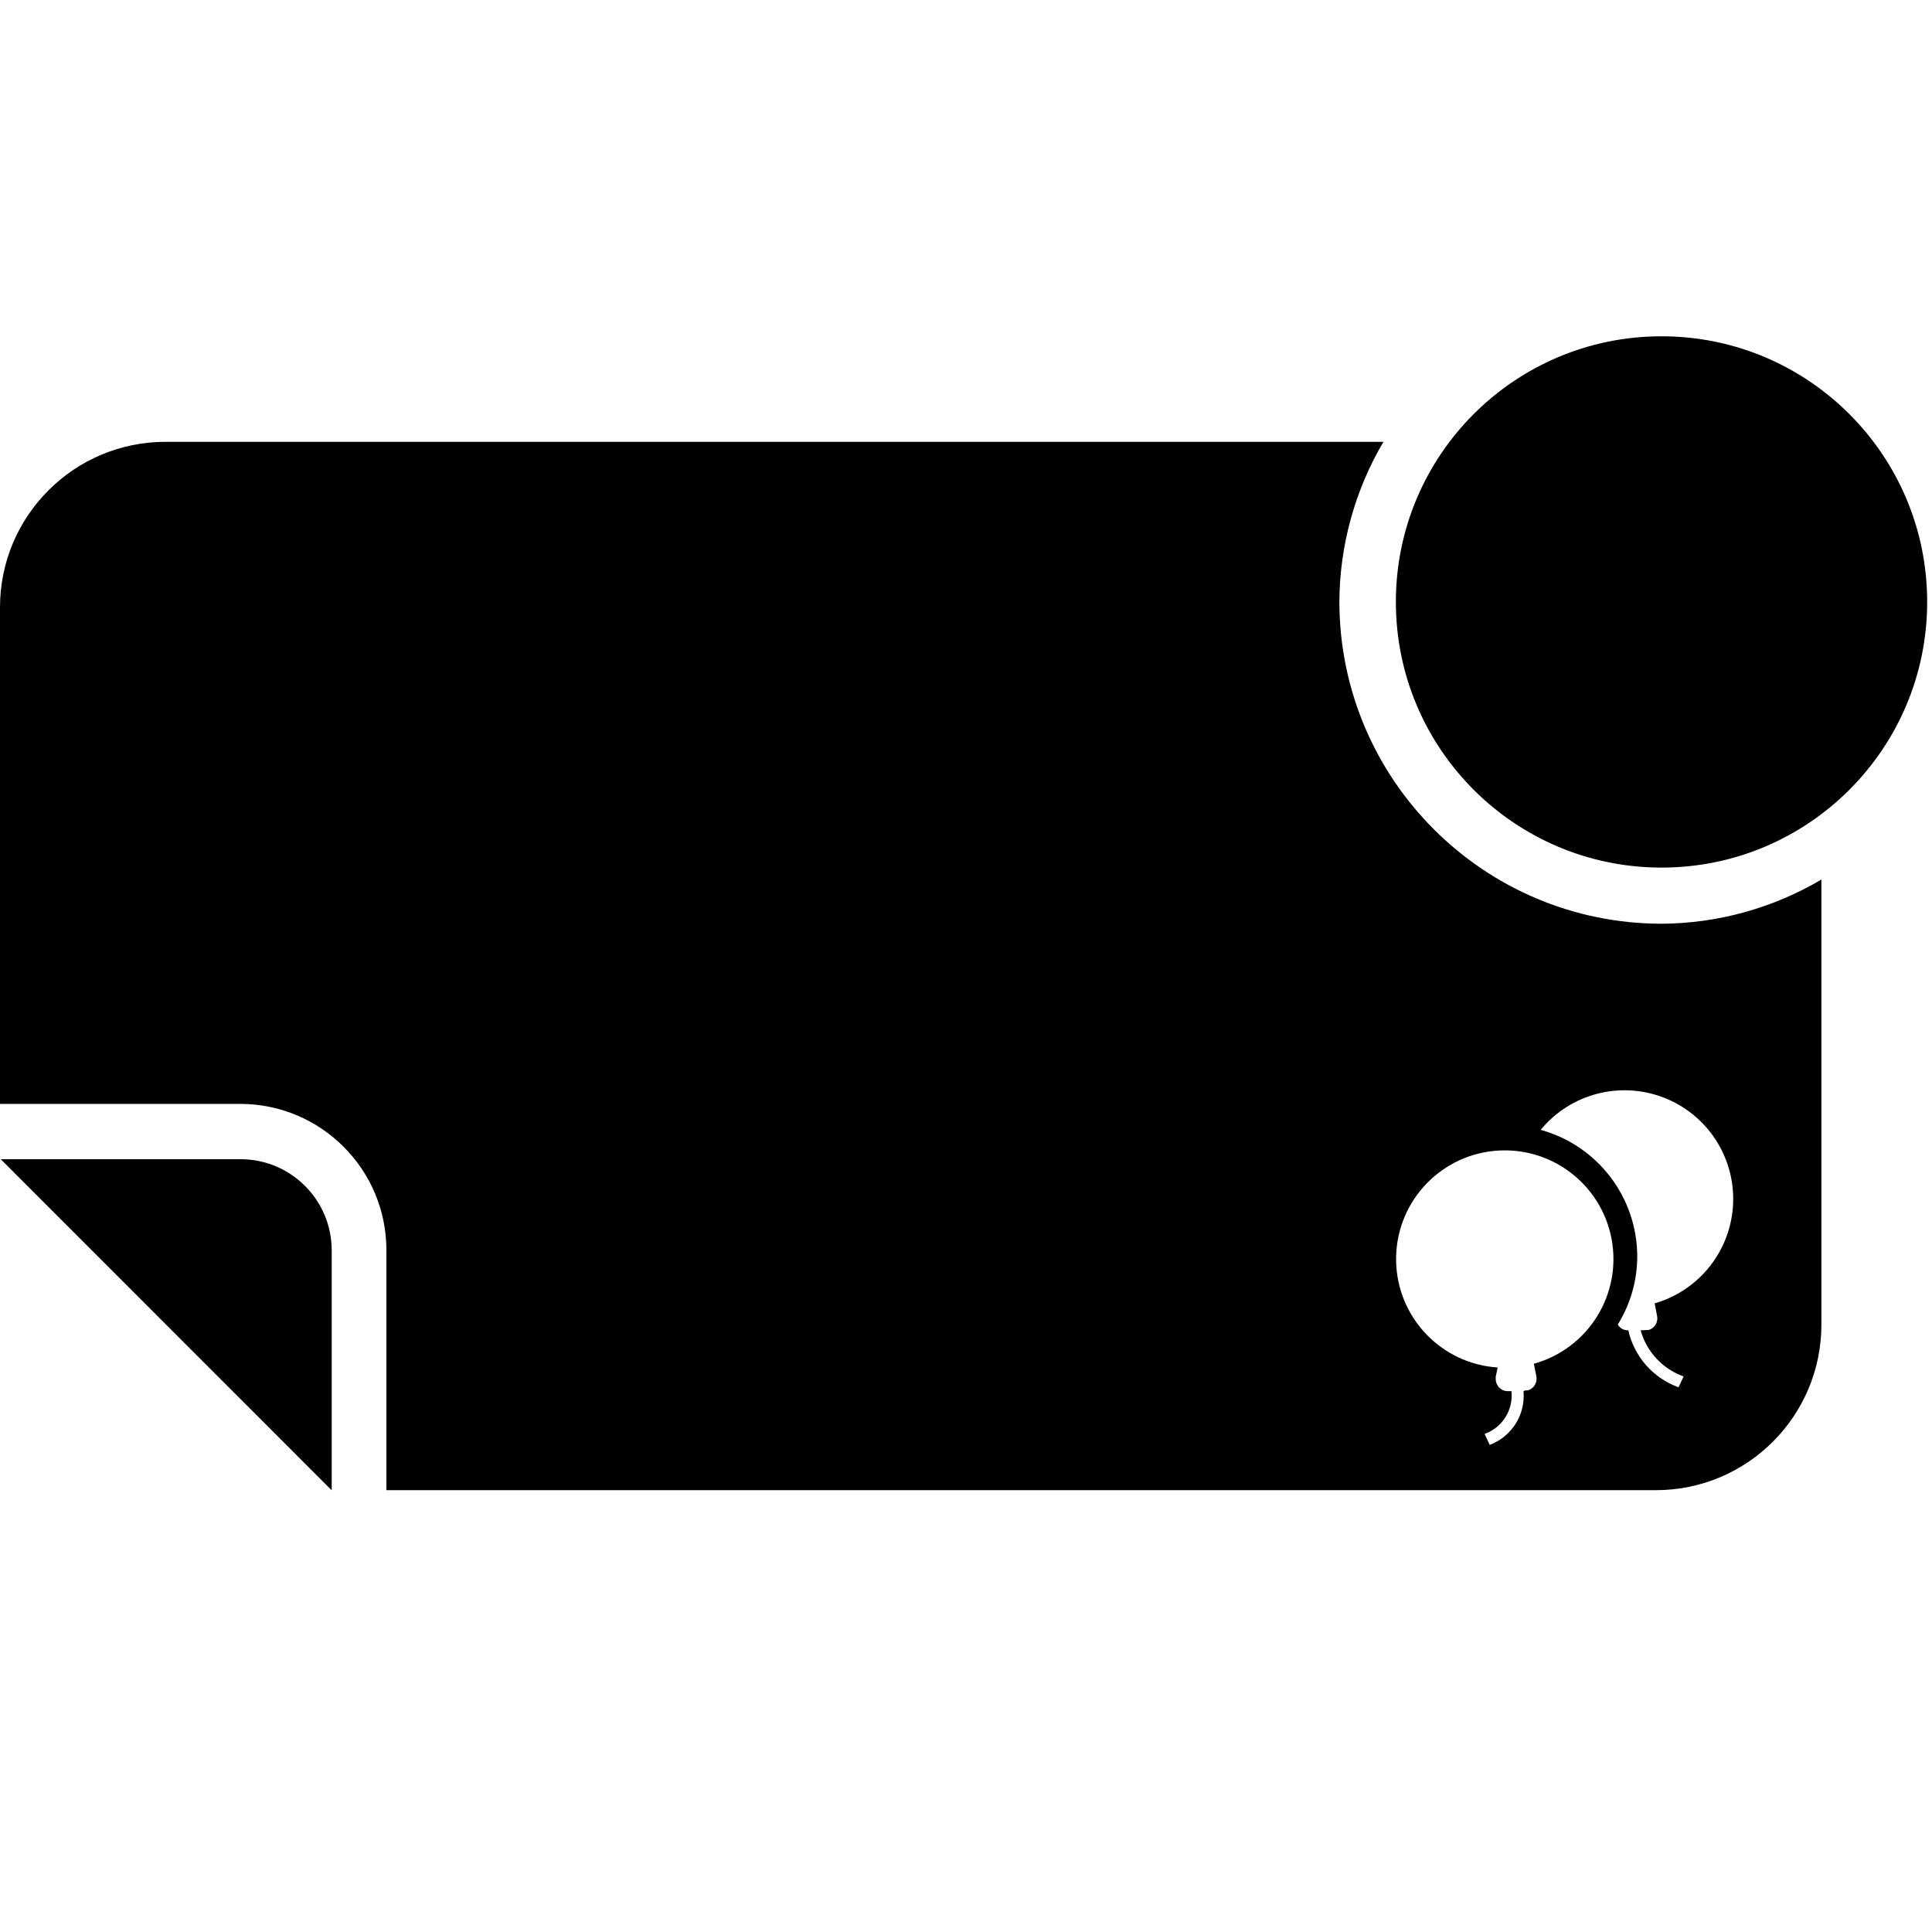
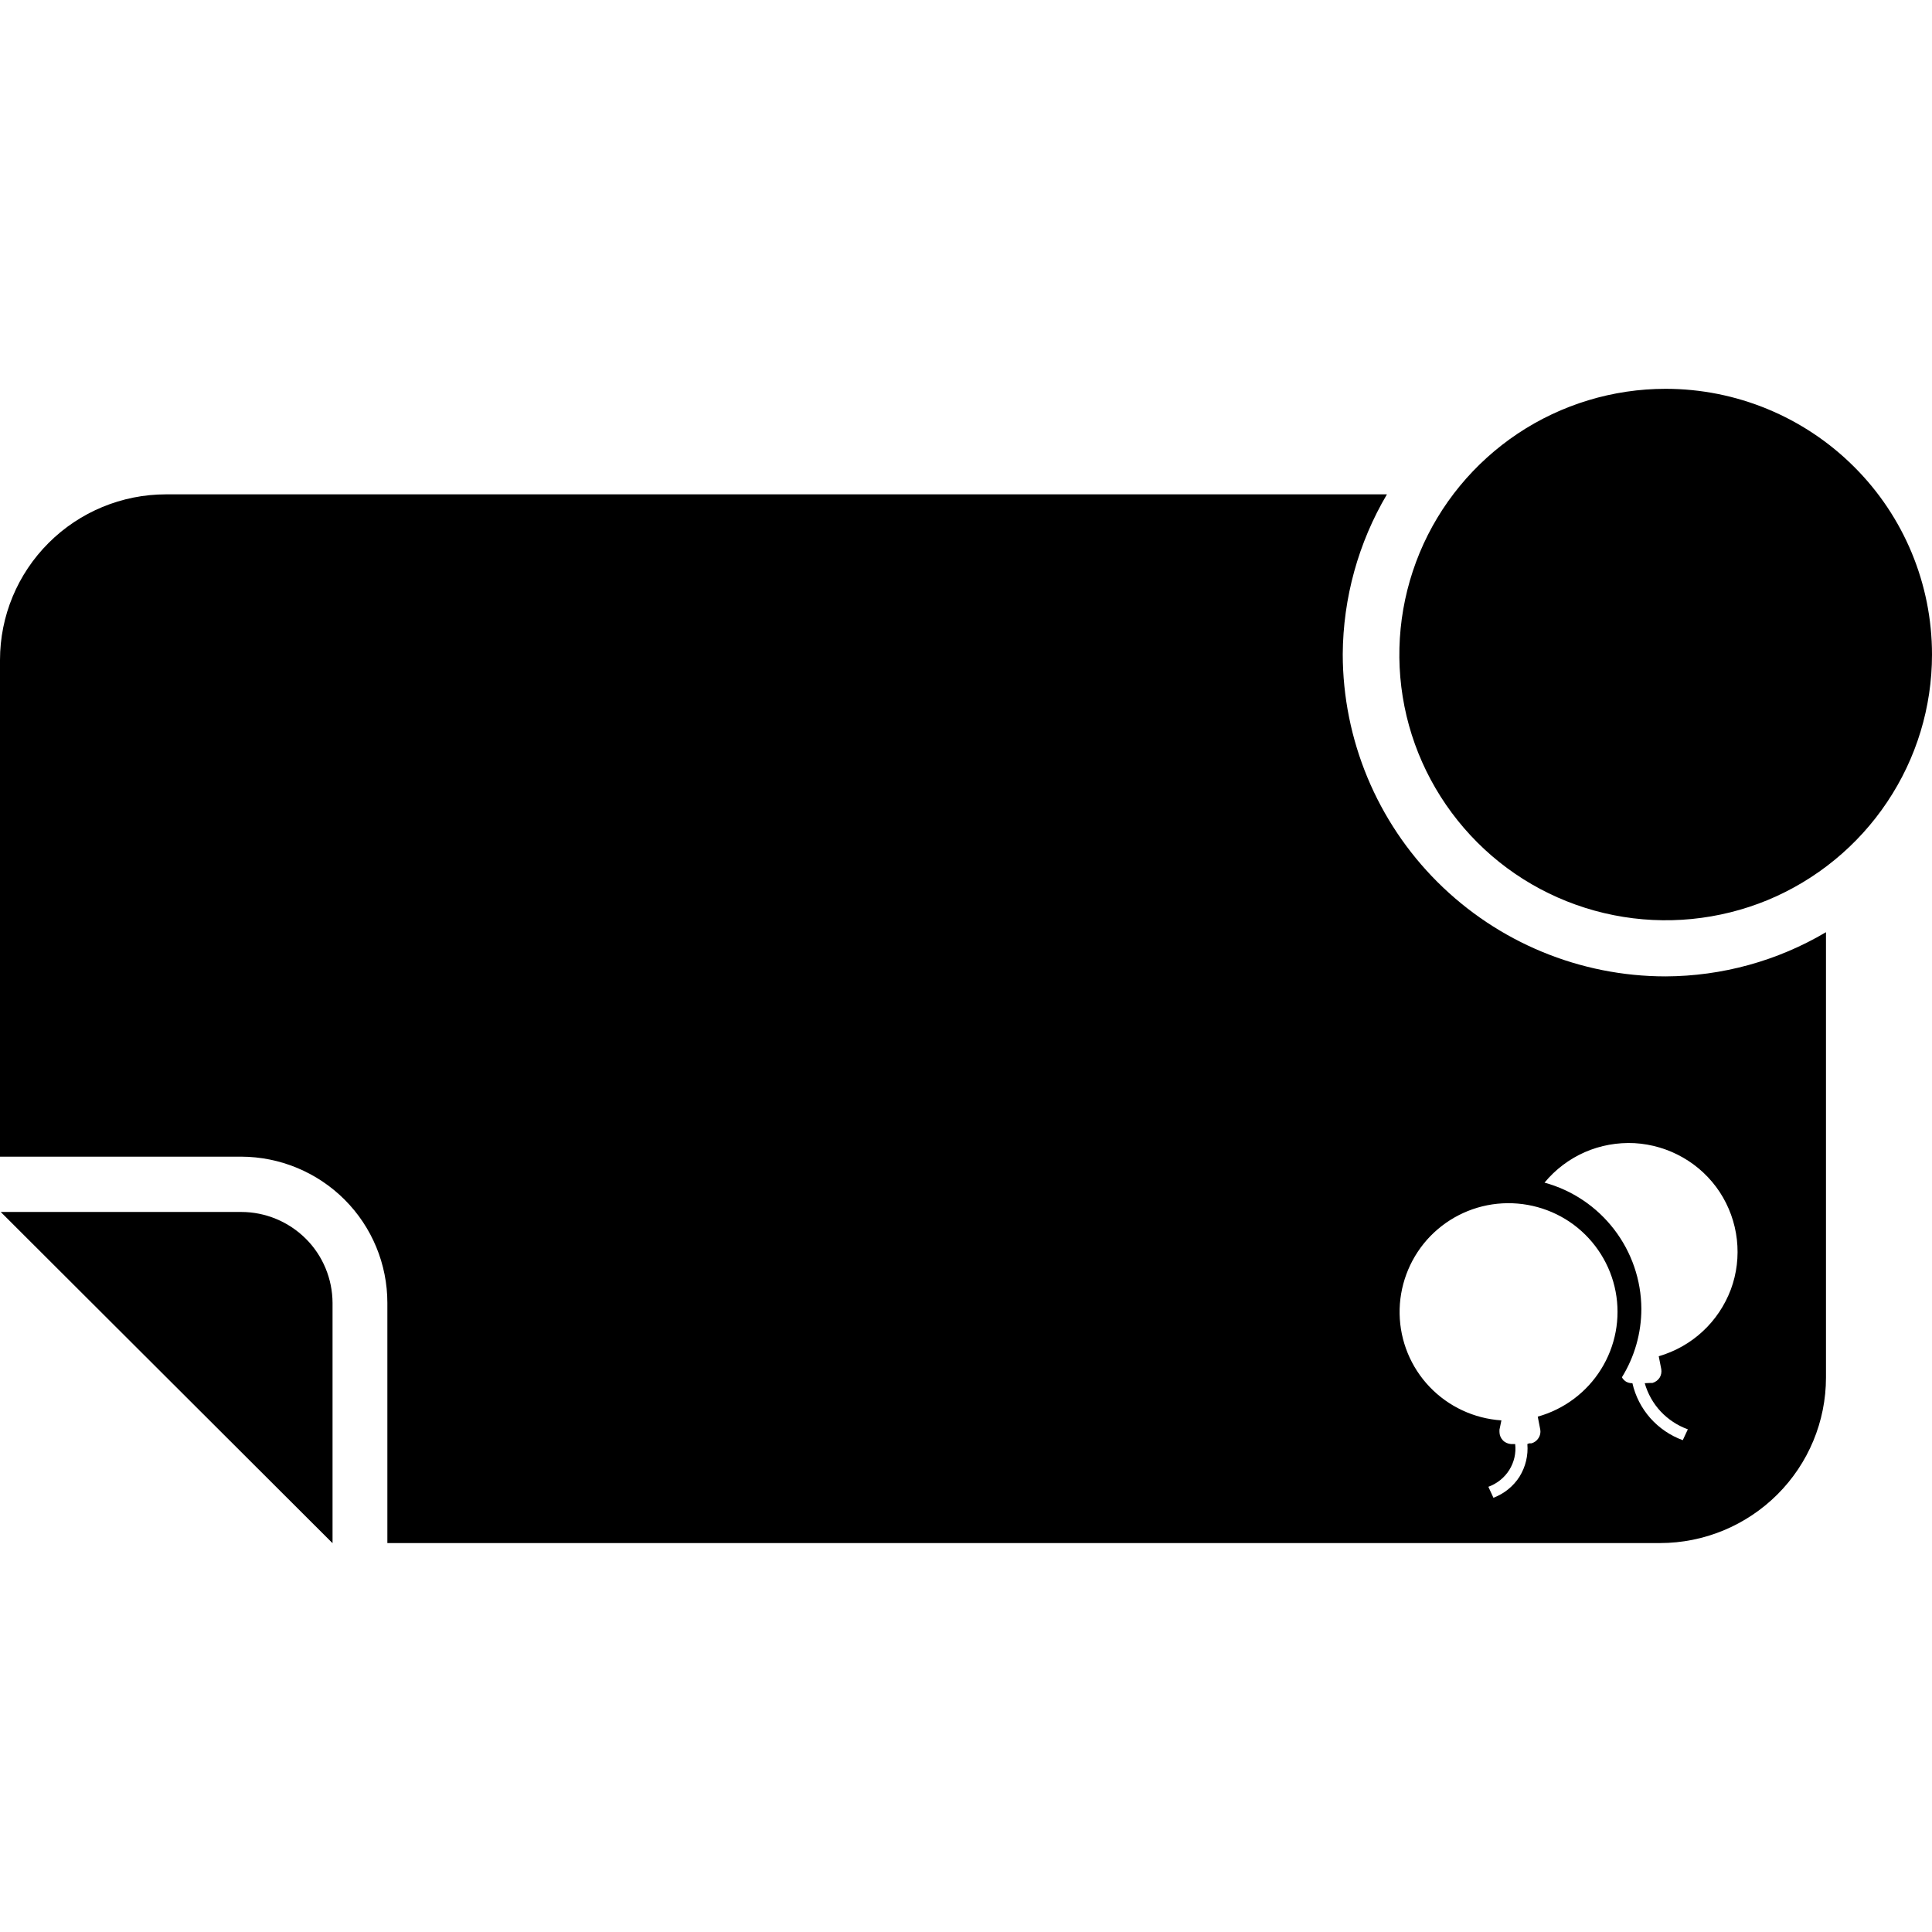
- <svg xmlns="http://www.w3.org/2000/svg" viewBox="0 0 16 16">
-   <g id="Layer_1" data-name="Layer 1">
-     <g id="label-birthday-add">
-       <path d="M1.993,9.6H.006l2.741,2.742V10.353A.755.755,0,0,0,1.993,9.6Z" fill-rule="evenodd" />
-       <path d="M13.76,2.785a2.2,2.2,0,1,0,2.2,2.2A2.2,2.2,0,0,0,13.76,2.785Z" fill-rule="evenodd" />
-       <path d="M13.76,7.65a2.63,2.63,0,0,0,1.324-.366V10.97a1.371,1.371,0,0,1-1.371,1.371H3.2V10.353A1.211,1.211,0,0,0,1.993,9.142H0V5.03A1.371,1.371,0,0,1,1.371,3.659H11.457a2.636,2.636,0,0,0-.365,1.323A2.671,2.671,0,0,0,13.76,7.65Zm-.128,3.365.019,0a.1.1,0,0,0,.073-.113l-.021-.108a.9.9,0,1,0-.944-1.437,1.089,1.089,0,0,1,.8,1.045,1.074,1.074,0,0,1-.161.567.093.093,0,0,0,.082.048h.005a.654.654,0,0,0,.416.472l.042-.09a.567.567,0,0,1-.356-.382Zm-1,.5.019,0a.1.1,0,0,0,.073-.113l-.021-.108a.9.9,0,1,0-.3.031l-.016.077,0,.019a.1.1,0,0,0,.095.1h.035a.337.337,0,0,1-.222.354l.042.091a.434.434,0,0,0,.28-.445Z" fill-rule="evenodd" />
-     </g>
-   </g>
+ <svg xmlns="http://www.w3.org/2000/svg" width="16" height="16" viewBox="0 0 16 16" fill="none">
+   <path fill-rule="evenodd" clip-rule="evenodd" d="M1.998 10.037H0.006L2.754 12.78V10.79C2.753 10.591 2.674 10.399 2.532 10.258C2.39 10.117 2.198 10.037 1.998 10.037Z" fill="black" />
+   <path fill-rule="evenodd" clip-rule="evenodd" d="M13.794 3.22C13.358 3.22 12.932 3.349 12.569 3.591C12.207 3.833 11.924 4.176 11.757 4.578C11.59 4.981 11.546 5.423 11.631 5.85C11.716 6.277 11.927 6.669 12.235 6.977C12.543 7.285 12.936 7.494 13.364 7.579C13.792 7.664 14.236 7.62 14.639 7.454C15.041 7.287 15.386 7.005 15.628 6.643C15.871 6.281 16 5.856 16 5.421C16 4.837 15.768 4.277 15.354 3.865C14.94 3.452 14.379 3.22 13.794 3.22Z" fill="black" />
+   <path fill-rule="evenodd" clip-rule="evenodd" d="M13.794 8.086C14.262 8.084 14.72 7.958 15.122 7.72V11.408C15.122 11.771 14.977 12.12 14.719 12.377C14.461 12.634 14.112 12.779 13.747 12.779H3.208V10.79C3.208 10.47 3.081 10.162 2.854 9.935C2.627 9.708 2.319 9.58 1.998 9.579H0V5.466C0 5.102 0.145 4.753 0.403 4.496C0.66 4.239 1.01 4.094 1.374 4.094H11.486C11.249 4.495 11.123 4.952 11.12 5.418C11.121 6.125 11.403 6.804 11.904 7.304C12.405 7.804 13.085 8.086 13.794 8.086ZM13.666 11.453H13.685C13.709 11.446 13.73 11.431 13.744 11.41C13.757 11.389 13.762 11.364 13.758 11.339L13.737 11.232C13.873 11.192 13.998 11.122 14.101 11.026C14.205 10.93 14.284 10.811 14.334 10.679C14.383 10.547 14.4 10.405 14.384 10.265C14.368 10.124 14.319 9.99 14.242 9.872C14.164 9.754 14.06 9.656 13.937 9.586C13.815 9.516 13.677 9.475 13.536 9.467C13.395 9.46 13.254 9.485 13.124 9.542C12.995 9.599 12.881 9.685 12.791 9.794C13.021 9.857 13.223 9.993 13.368 10.182C13.513 10.371 13.592 10.602 13.593 10.839C13.593 11.04 13.537 11.236 13.432 11.406C13.44 11.421 13.452 11.433 13.466 11.442C13.48 11.45 13.497 11.455 13.514 11.455H13.519C13.543 11.562 13.594 11.661 13.667 11.744C13.74 11.826 13.832 11.889 13.936 11.927L13.978 11.837C13.892 11.806 13.815 11.755 13.753 11.689C13.691 11.623 13.646 11.542 13.621 11.455L13.666 11.453ZM12.664 11.953H12.683C12.707 11.946 12.728 11.931 12.741 11.91C12.755 11.889 12.76 11.864 12.756 11.84L12.735 11.732C12.953 11.671 13.14 11.531 13.259 11.34C13.379 11.148 13.422 10.918 13.38 10.697C13.338 10.475 13.213 10.277 13.032 10.142C12.851 10.008 12.625 9.946 12.4 9.969C12.175 9.992 11.967 10.099 11.817 10.268C11.668 10.437 11.587 10.656 11.591 10.881C11.595 11.107 11.684 11.323 11.84 11.486C11.996 11.649 12.208 11.748 12.434 11.763L12.418 11.84V11.859C12.418 11.884 12.428 11.909 12.446 11.928C12.463 11.946 12.488 11.957 12.513 11.959H12.548C12.557 12.034 12.539 12.11 12.499 12.174C12.458 12.239 12.397 12.287 12.326 12.313L12.368 12.404C12.457 12.37 12.533 12.309 12.584 12.229C12.634 12.148 12.657 12.053 12.649 11.959L12.664 11.953Z" fill="black" />
</svg>
